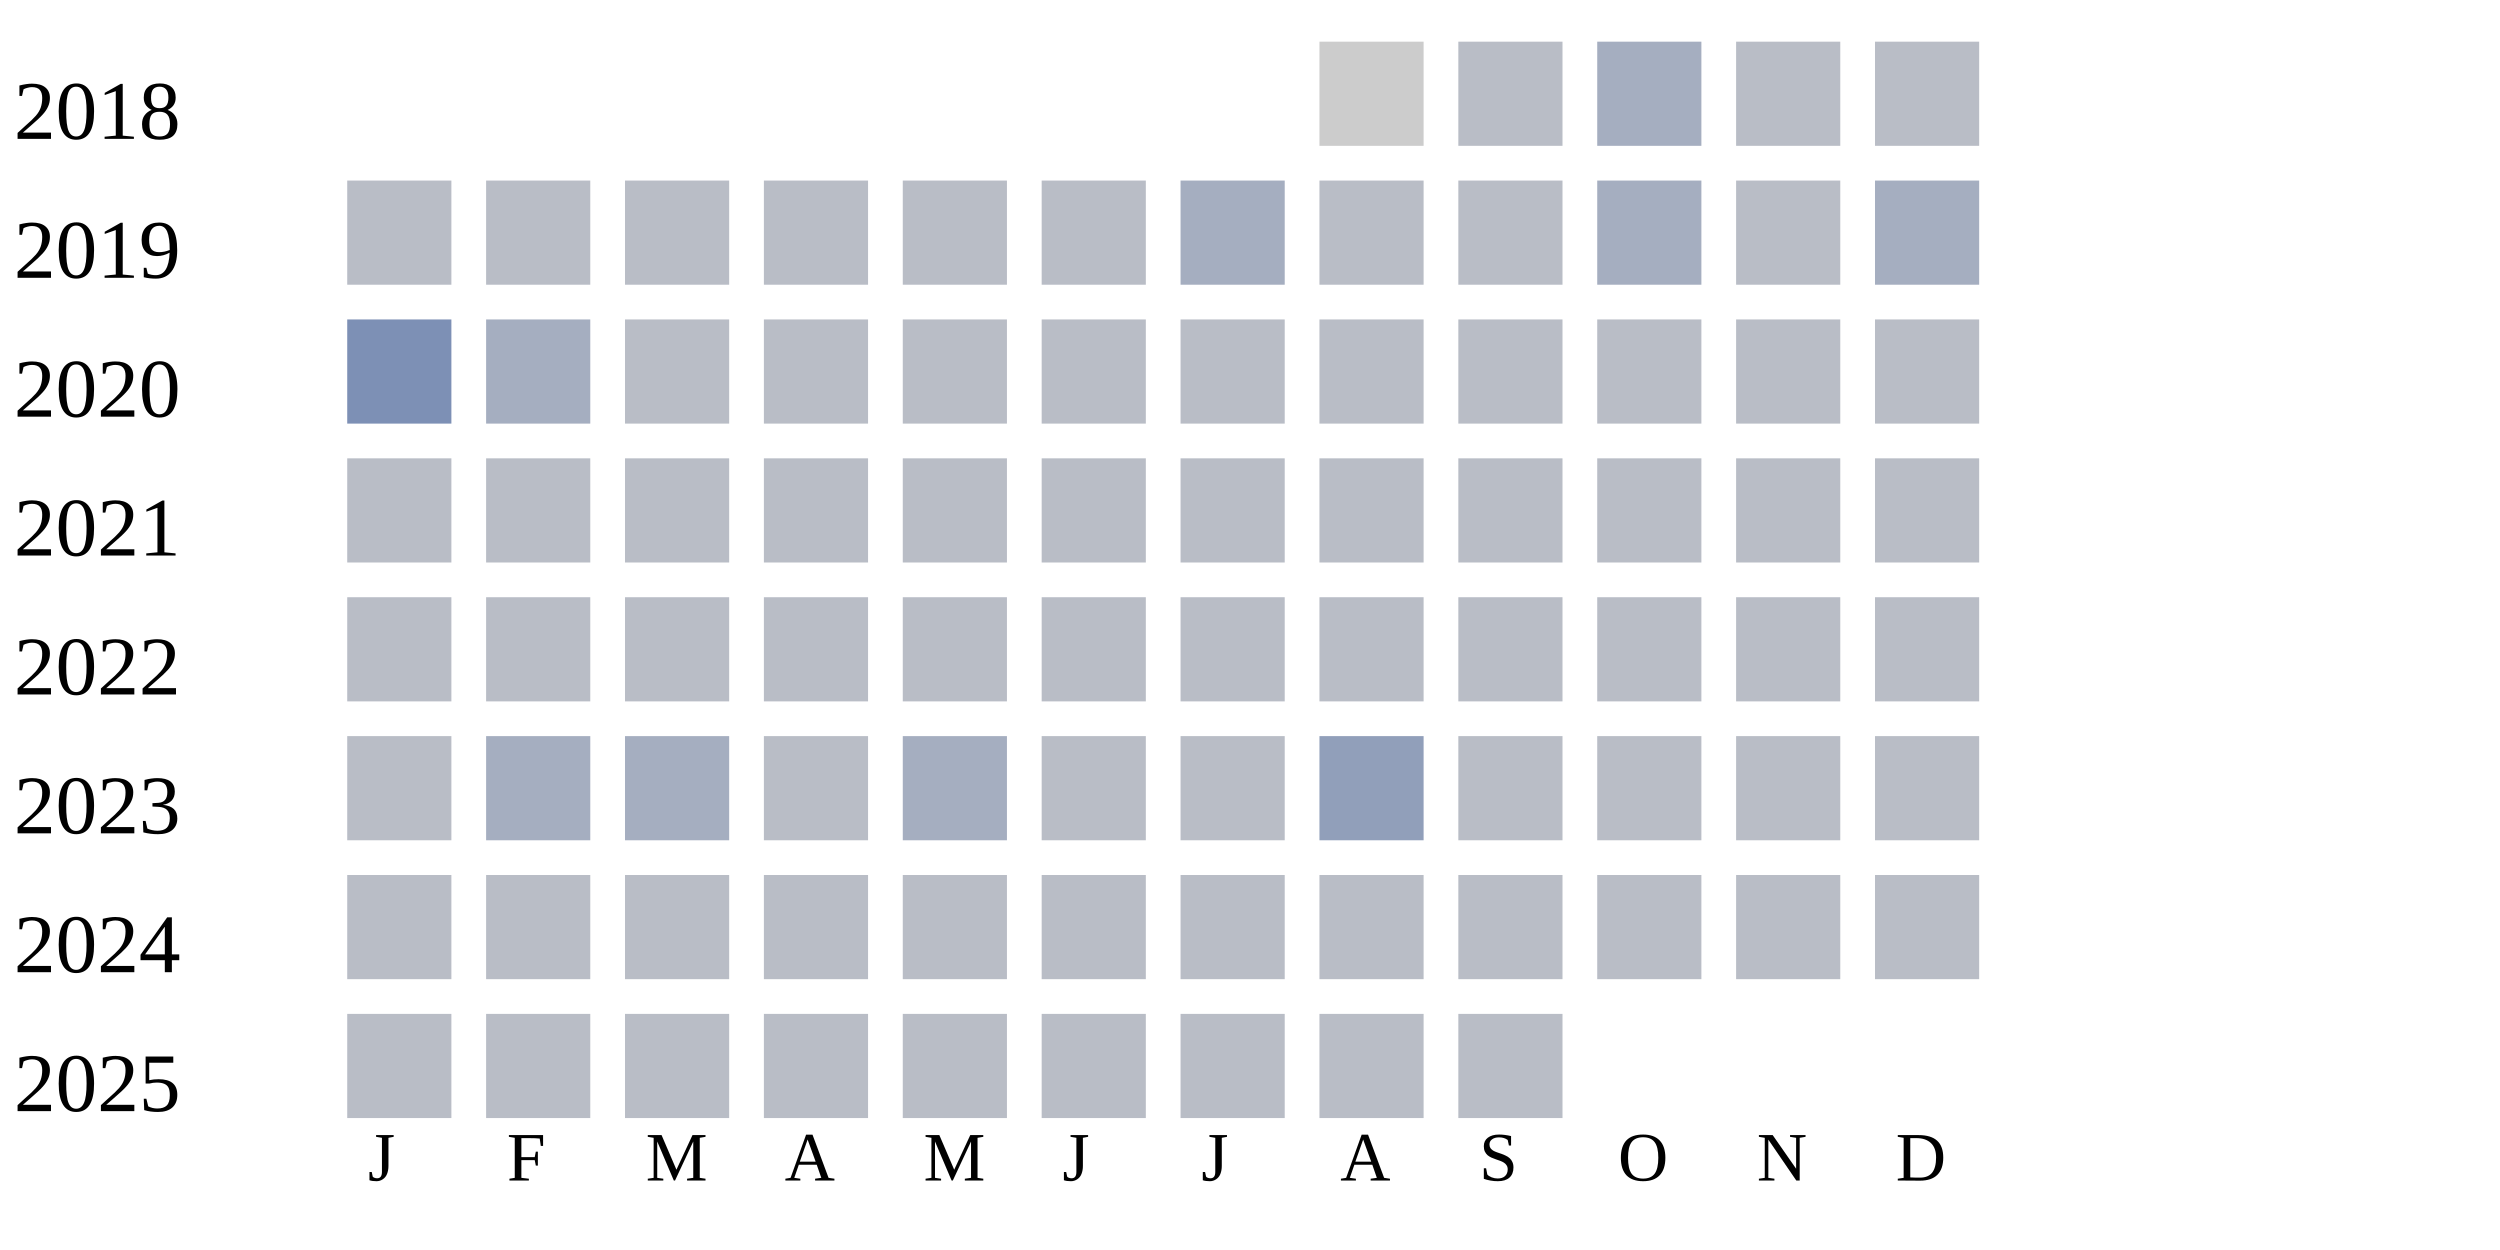
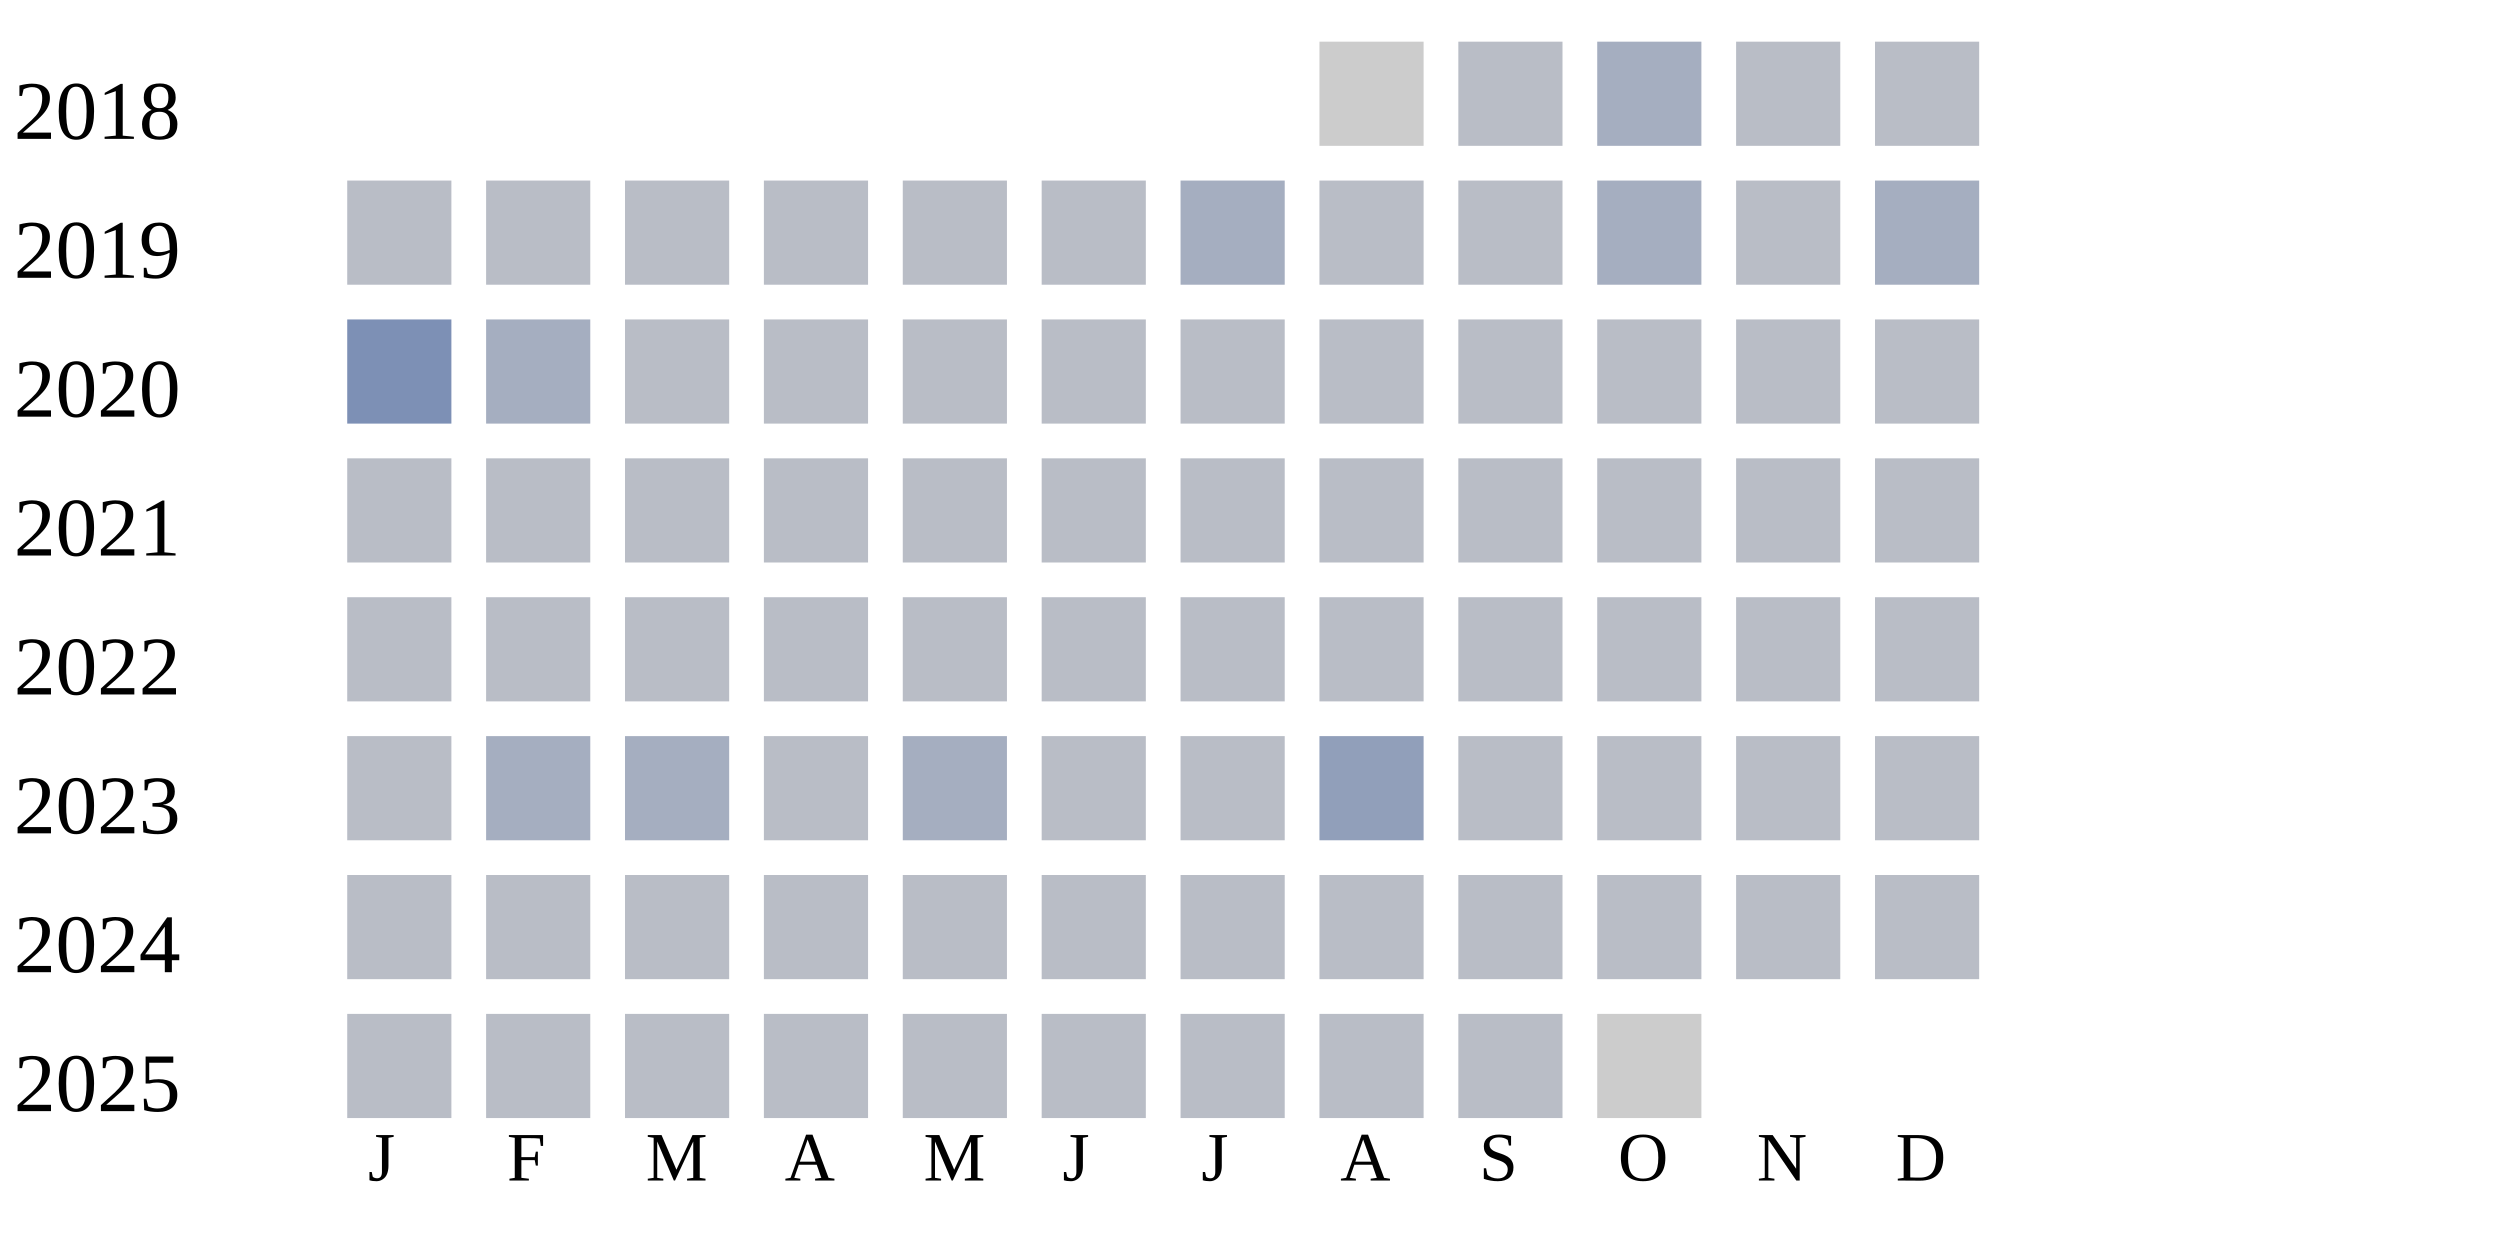
<svg xmlns="http://www.w3.org/2000/svg" width="360" height="180">
  <g transform="translate(0 0)">
    <text x="2" y="20">2018</text>
    <rect x="190" y="6" width="15" height="15" fill="#cccccc" />
    <rect x="210" y="6" width="15" height="15" fill="#b9bdc6" />
    <rect x="230" y="6" width="15" height="15" fill="#a5aec0" />
    <rect x="250" y="6" width="15" height="15" fill="#b9bdc6" />
    <rect x="270" y="6" width="15" height="15" fill="#b9bdc6" />
  </g>
  <g transform="translate(0 20)">
    <text x="2" y="20">2019</text>
    <rect x="50" y="6" width="15" height="15" fill="#b9bdc6" />
    <rect x="70" y="6" width="15" height="15" fill="#b9bdc6" />
    <rect x="90" y="6" width="15" height="15" fill="#b9bdc6" />
    <rect x="110" y="6" width="15" height="15" fill="#b9bdc6" />
    <rect x="130" y="6" width="15" height="15" fill="#b9bdc6" />
    <rect x="150" y="6" width="15" height="15" fill="#b9bdc6" />
    <rect x="170" y="6" width="15" height="15" fill="#a5aec0" />
    <rect x="190" y="6" width="15" height="15" fill="#b9bdc6" />
    <rect x="210" y="6" width="15" height="15" fill="#b9bdc6" />
    <rect x="230" y="6" width="15" height="15" fill="#a5aec0" />
    <rect x="250" y="6" width="15" height="15" fill="#b9bdc6" />
    <rect x="270" y="6" width="15" height="15" fill="#a5aec0" />
  </g>
  <g transform="translate(0 40)">
    <text x="2" y="20">2020</text>
    <rect x="50" y="6" width="15" height="15" fill="#7d90b5" />
    <rect x="70" y="6" width="15" height="15" fill="#a5aec0" />
    <rect x="90" y="6" width="15" height="15" fill="#b9bdc6" />
    <rect x="110" y="6" width="15" height="15" fill="#b9bdc6" />
    <rect x="130" y="6" width="15" height="15" fill="#b9bdc6" />
    <rect x="150" y="6" width="15" height="15" fill="#b9bdc6" />
    <rect x="170" y="6" width="15" height="15" fill="#b9bdc6" />
    <rect x="190" y="6" width="15" height="15" fill="#b9bdc6" />
    <rect x="210" y="6" width="15" height="15" fill="#b9bdc6" />
    <rect x="230" y="6" width="15" height="15" fill="#b9bdc6" />
    <rect x="250" y="6" width="15" height="15" fill="#b9bdc6" />
    <rect x="270" y="6" width="15" height="15" fill="#b9bdc6" />
  </g>
  <g transform="translate(0 60)">
    <text x="2" y="20">2021</text>
    <rect x="50" y="6" width="15" height="15" fill="#b9bdc6" />
    <rect x="70" y="6" width="15" height="15" fill="#b9bdc6" />
    <rect x="90" y="6" width="15" height="15" fill="#b9bdc6" />
    <rect x="110" y="6" width="15" height="15" fill="#b9bdc6" />
    <rect x="130" y="6" width="15" height="15" fill="#b9bdc6" />
    <rect x="150" y="6" width="15" height="15" fill="#b9bdc6" />
    <rect x="170" y="6" width="15" height="15" fill="#b9bdc6" />
    <rect x="190" y="6" width="15" height="15" fill="#b9bdc6" />
    <rect x="210" y="6" width="15" height="15" fill="#b9bdc6" />
    <rect x="230" y="6" width="15" height="15" fill="#b9bdc6" />
    <rect x="250" y="6" width="15" height="15" fill="#b9bdc6" />
    <rect x="270" y="6" width="15" height="15" fill="#b9bdc6" />
  </g>
  <g transform="translate(0 80)">
    <text x="2" y="20">2022</text>
    <rect x="50" y="6" width="15" height="15" fill="#b9bdc6" />
    <rect x="70" y="6" width="15" height="15" fill="#b9bdc6" />
    <rect x="90" y="6" width="15" height="15" fill="#b9bdc6" />
    <rect x="110" y="6" width="15" height="15" fill="#b9bdc6" />
    <rect x="130" y="6" width="15" height="15" fill="#b9bdc6" />
    <rect x="150" y="6" width="15" height="15" fill="#b9bdc6" />
    <rect x="170" y="6" width="15" height="15" fill="#b9bdc6" />
    <rect x="190" y="6" width="15" height="15" fill="#b9bdc6" />
    <rect x="210" y="6" width="15" height="15" fill="#b9bdc6" />
    <rect x="230" y="6" width="15" height="15" fill="#b9bdc6" />
    <rect x="250" y="6" width="15" height="15" fill="#b9bdc6" />
    <rect x="270" y="6" width="15" height="15" fill="#b9bdc6" />
  </g>
  <g transform="translate(0 100)">
    <text x="2" y="20">2023</text>
    <rect x="50" y="6" width="15" height="15" fill="#b9bdc6" />
    <rect x="70" y="6" width="15" height="15" fill="#a5aec0" />
    <rect x="90" y="6" width="15" height="15" fill="#a5aec0" />
    <rect x="110" y="6" width="15" height="15" fill="#b9bdc6" />
    <rect x="130" y="6" width="15" height="15" fill="#a5aec0" />
    <rect x="150" y="6" width="15" height="15" fill="#b9bdc6" />
    <rect x="170" y="6" width="15" height="15" fill="#b9bdc6" />
    <rect x="190" y="6" width="15" height="15" fill="#919fba" />
    <rect x="210" y="6" width="15" height="15" fill="#b9bdc6" />
    <rect x="230" y="6" width="15" height="15" fill="#b9bdc6" />
    <rect x="250" y="6" width="15" height="15" fill="#b9bdc6" />
    <rect x="270" y="6" width="15" height="15" fill="#b9bdc6" />
  </g>
  <g transform="translate(0 120)">
    <text x="2" y="20">2024</text>
    <rect x="50" y="6" width="15" height="15" fill="#b9bdc6" />
    <rect x="70" y="6" width="15" height="15" fill="#b9bdc6" />
    <rect x="90" y="6" width="15" height="15" fill="#b9bdc6" />
    <rect x="110" y="6" width="15" height="15" fill="#b9bdc6" />
    <rect x="130" y="6" width="15" height="15" fill="#b9bdc6" />
    <rect x="150" y="6" width="15" height="15" fill="#b9bdc6" />
    <rect x="170" y="6" width="15" height="15" fill="#b9bdc6" />
    <rect x="190" y="6" width="15" height="15" fill="#b9bdc6" />
    <rect x="210" y="6" width="15" height="15" fill="#b9bdc6" />
    <rect x="230" y="6" width="15" height="15" fill="#b9bdc6" />
    <rect x="250" y="6" width="15" height="15" fill="#b9bdc6" />
    <rect x="270" y="6" width="15" height="15" fill="#b9bdc6" />
  </g>
  <g transform="translate(0 140)">
    <text x="2" y="20">2025</text>
    <rect x="50" y="6" width="15" height="15" fill="#b9bdc6" />
    <rect x="70" y="6" width="15" height="15" fill="#b9bdc6" />
    <rect x="90" y="6" width="15" height="15" fill="#b9bdc6" />
    <rect x="110" y="6" width="15" height="15" fill="#b9bdc6" />
    <rect x="130" y="6" width="15" height="15" fill="#b9bdc6" />
    <rect x="150" y="6" width="15" height="15" fill="#b9bdc6" />
    <rect x="170" y="6" width="15" height="15" fill="#b9bdc6" />
    <rect x="190" y="6" width="15" height="15" fill="#b9bdc6" />
    <rect x="210" y="6" width="15" height="15" fill="#b9bdc6" />
+     <rect x="230" y="6" width="15" height="15" fill="#cccccc" />
  </g>
  <text style="font-size: 10px; text-align: center" x="53" y="170">J</text>
  <text style="font-size: 10px; text-align: center" x="73" y="170">F</text>
  <text style="font-size: 10px; text-align: center" x="93" y="170">M</text>
  <text style="font-size: 10px; text-align: center" x="113" y="170">A</text>
  <text style="font-size: 10px; text-align: center" x="133" y="170">M</text>
  <text style="font-size: 10px; text-align: center" x="153" y="170">J</text>
  <text style="font-size: 10px; text-align: center" x="173" y="170">J</text>
  <text style="font-size: 10px; text-align: center" x="193" y="170">A</text>
  <text style="font-size: 10px; text-align: center" x="213" y="170">S</text>
  <text style="font-size: 10px; text-align: center" x="233" y="170">O</text>
  <text style="font-size: 10px; text-align: center" x="253" y="170">N</text>
  <text style="font-size: 10px; text-align: center" x="273" y="170">D</text>
  <text style="font-size: 10px;" x="155" y="189">Less</text>
  <rect fill="#b9bdc6" width="10" height="10" x="180" y="180" />
  <rect fill="#919fba" width="10" height="10" x="195" y="180" />
  <rect fill="#6882ae" width="10" height="10" x="210" y="180" />
  <rect fill="#005a9c" width="10" height="10" x="225" y="180" />
  <text x="240" y="189" style="font-size: 10px;">More</text>
</svg>
